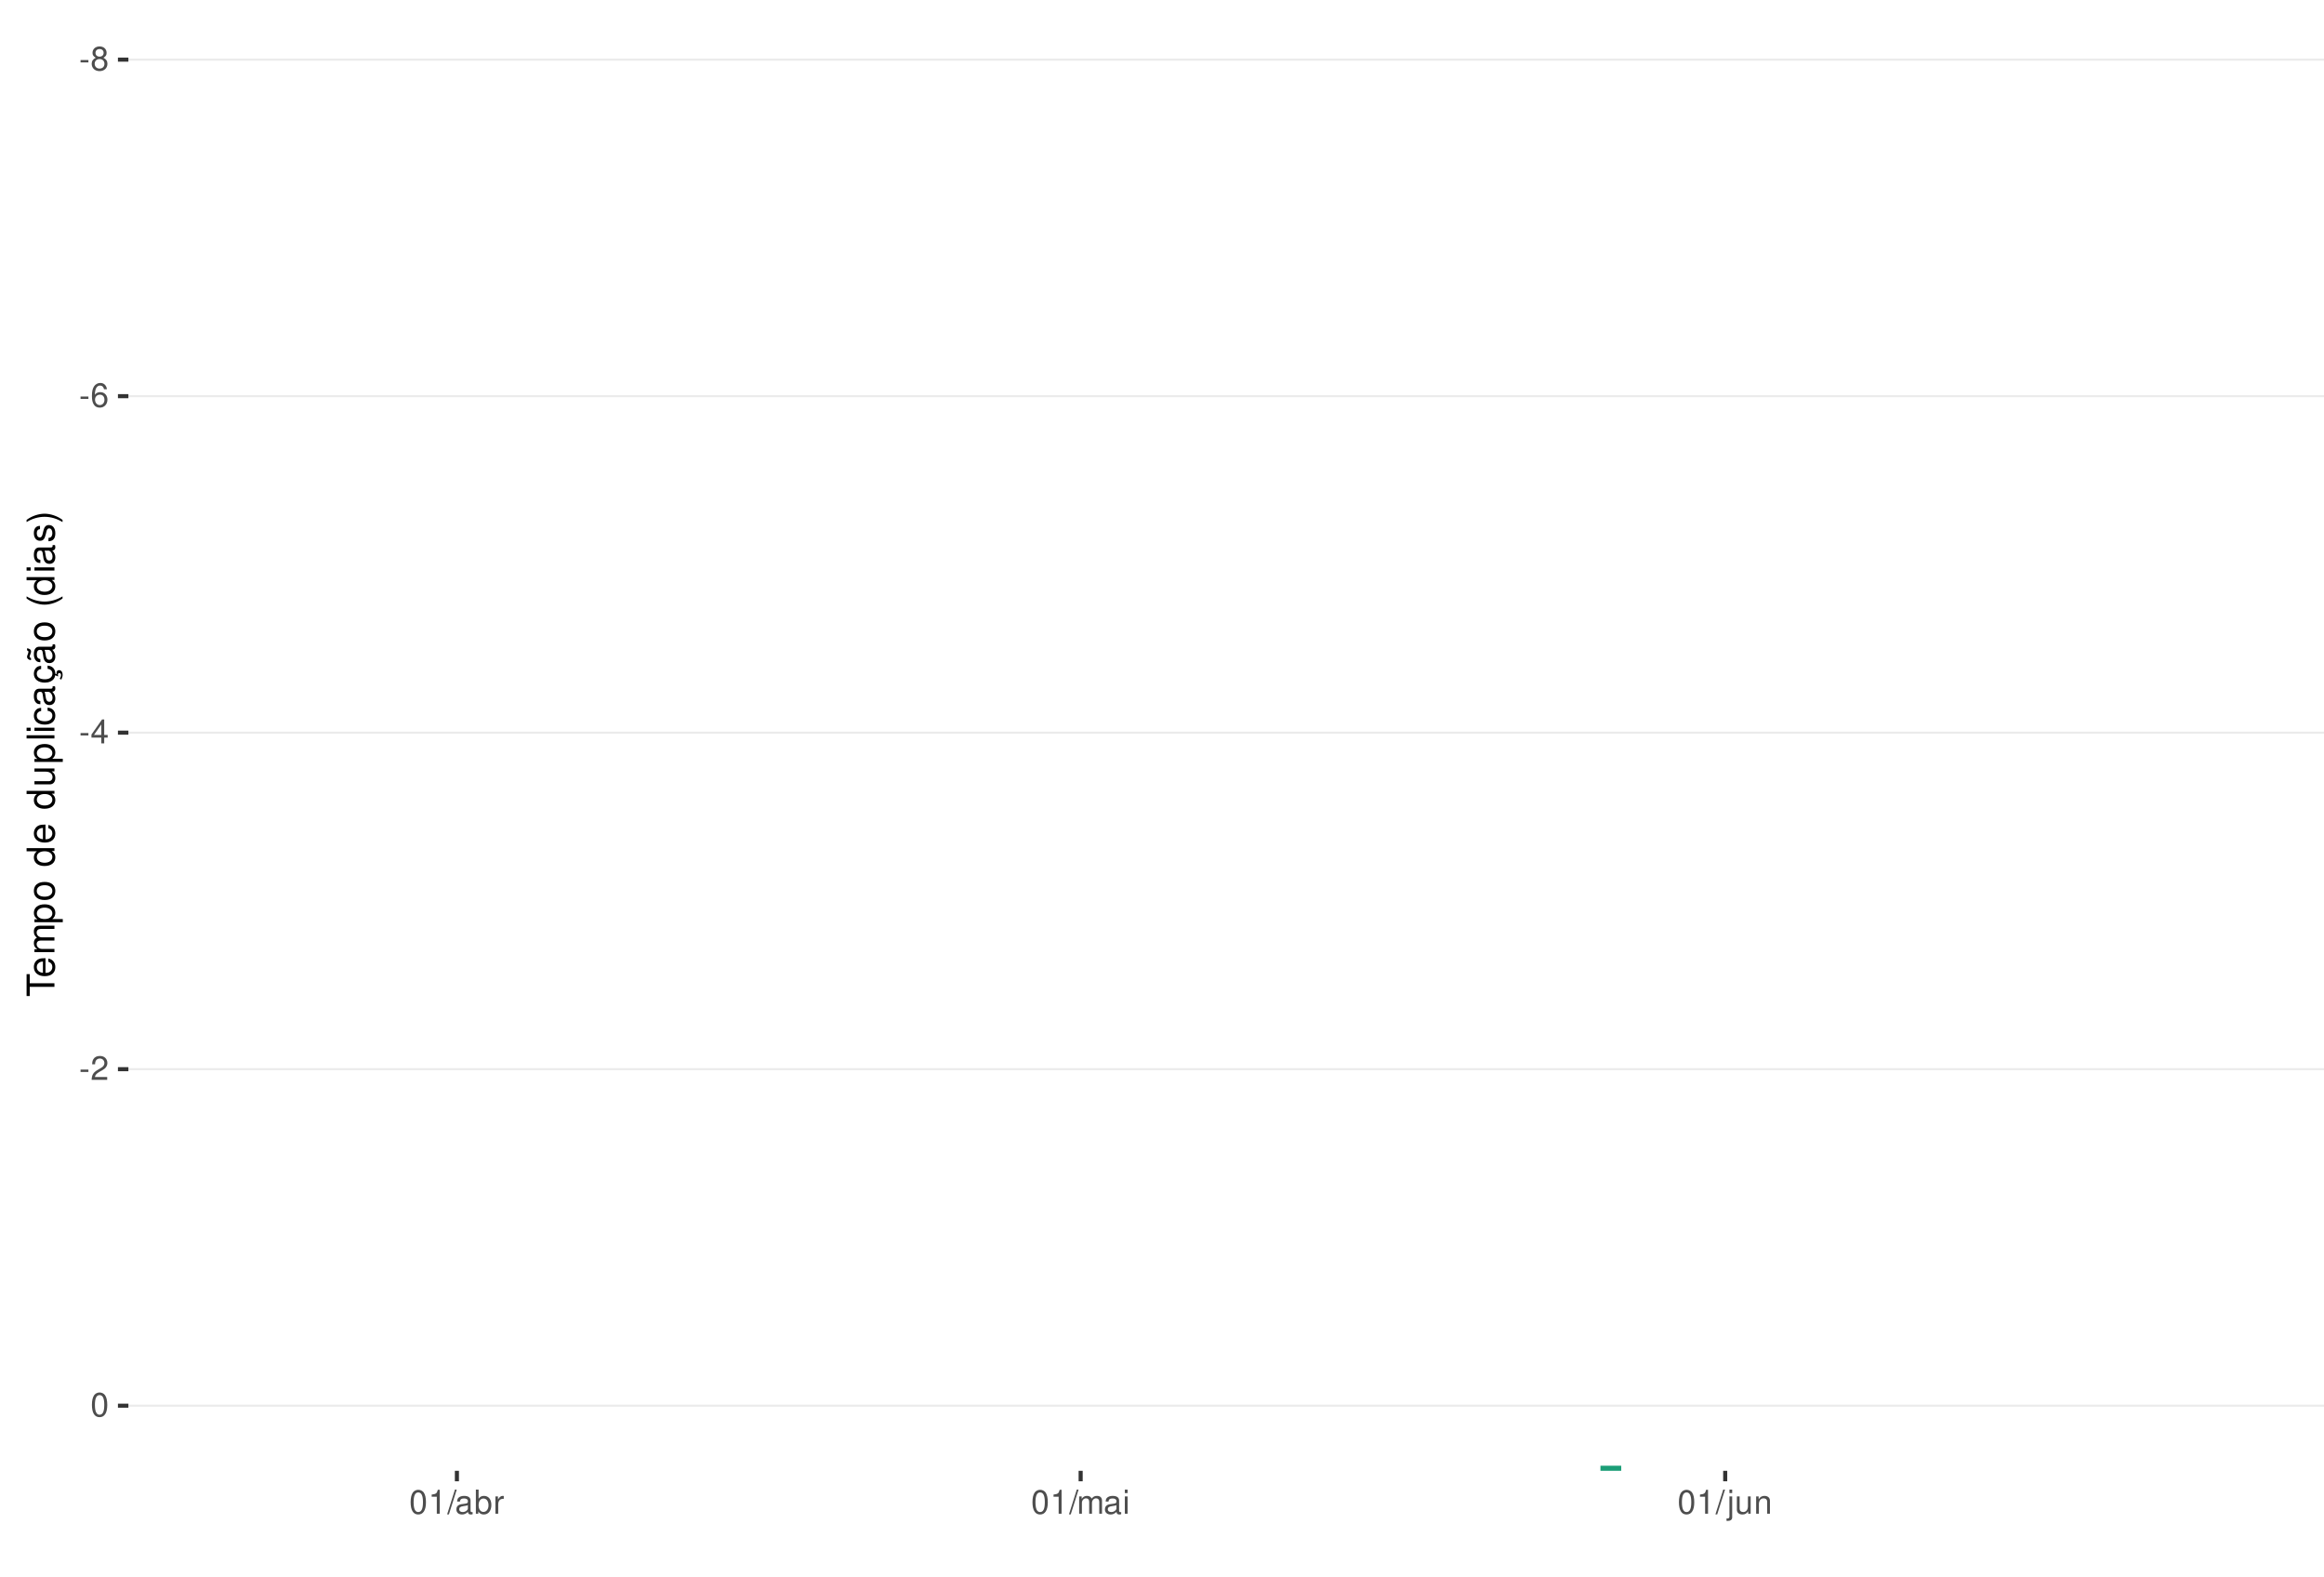
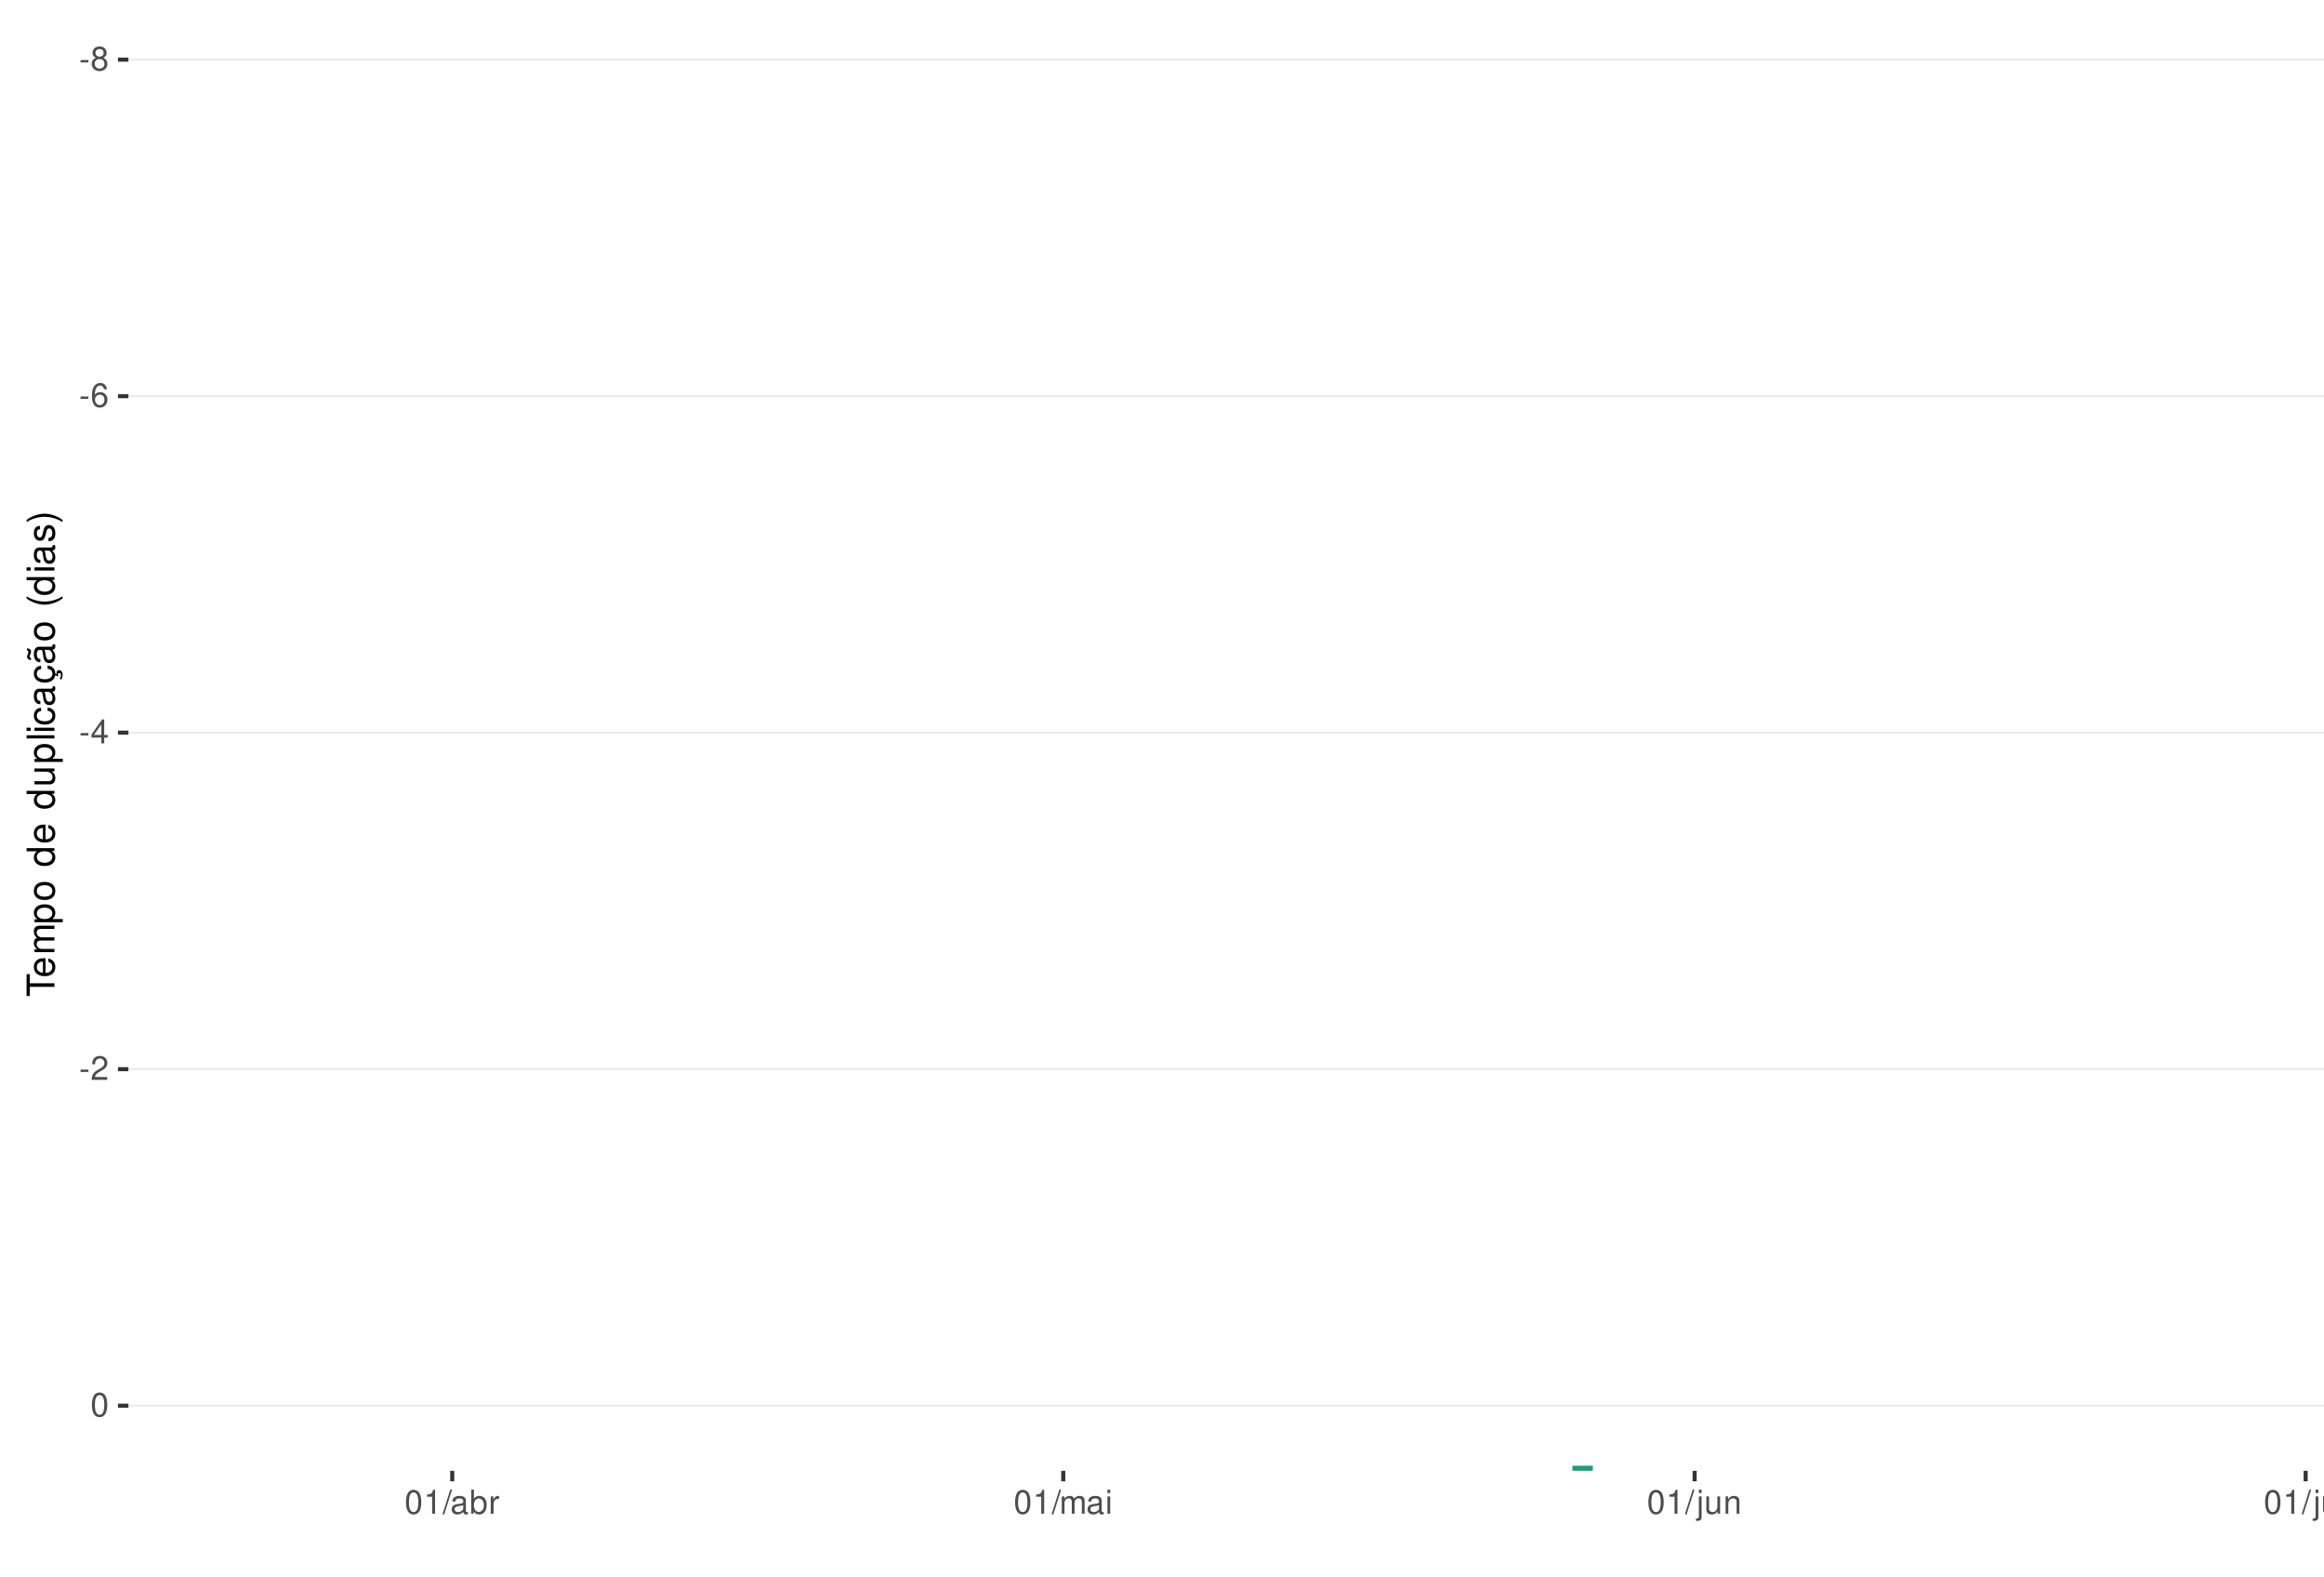
<svg xmlns="http://www.w3.org/2000/svg" xmlns:xlink="http://www.w3.org/1999/xlink" width="609pt" height="413pt" viewBox="0 0 609 413" version="1.1">
  <defs>
    <g>
      <symbol overflow="visible" id="glyph0-0">
        <path style="stroke:none;" d="" />
      </symbol>
      <symbol overflow="visible" id="glyph0-1">
        <path style="stroke:none;" d="M 2.453 -2.703 L 0.391 -2.703 L 0.391 -2.078 L 2.453 -2.078 Z M 2.453 -2.703 " />
      </symbol>
      <symbol overflow="visible" id="glyph0-2">
        <path style="stroke:none;" d="M 3.391 -3.297 C 4.031 -3.688 4.219 -4 4.219 -4.594 C 4.219 -5.578 3.469 -6.266 2.375 -6.266 C 1.297 -6.266 0.531 -5.578 0.531 -4.594 C 0.531 -4 0.734 -3.703 1.375 -3.297 C 0.672 -2.938 0.312 -2.438 0.312 -1.734 C 0.312 -0.594 1.156 0.203 2.375 0.203 C 3.594 0.203 4.438 -0.594 4.438 -1.734 C 4.438 -2.438 4.094 -2.938 3.391 -3.297 Z M 2.375 -5.578 C 3.031 -5.578 3.438 -5.188 3.438 -4.578 C 3.438 -3.984 3.016 -3.594 2.375 -3.594 C 1.734 -3.594 1.312 -3.984 1.312 -4.594 C 1.312 -5.188 1.734 -5.578 2.375 -5.578 Z M 2.375 -2.953 C 3.141 -2.953 3.656 -2.453 3.656 -1.719 C 3.656 -0.969 3.156 -0.469 2.359 -0.469 C 1.625 -0.469 1.094 -0.984 1.094 -1.719 C 1.094 -2.453 1.609 -2.953 2.375 -2.953 Z M 2.375 -2.953 " />
      </symbol>
      <symbol overflow="visible" id="glyph0-3">
        <path style="stroke:none;" d="M 4.312 -4.625 C 4.156 -5.656 3.5 -6.266 2.578 -6.266 C 1.891 -6.266 1.297 -5.922 0.922 -5.359 C 0.531 -4.75 0.375 -3.984 0.375 -2.859 C 0.375 -1.797 0.516 -1.141 0.891 -0.578 C 1.219 -0.062 1.75 0.203 2.438 0.203 C 3.594 0.203 4.438 -0.672 4.438 -1.891 C 4.438 -3.047 3.656 -3.859 2.562 -3.859 C 1.953 -3.859 1.484 -3.641 1.156 -3.172 C 1.156 -4.719 1.641 -5.578 2.516 -5.578 C 3.062 -5.578 3.422 -5.234 3.547 -4.625 Z M 2.469 -3.188 C 3.203 -3.188 3.656 -2.672 3.656 -1.828 C 3.656 -1.047 3.141 -0.469 2.438 -0.469 C 1.734 -0.469 1.188 -1.078 1.188 -1.875 C 1.188 -2.656 1.719 -3.188 2.469 -3.188 Z M 2.469 -3.188 " />
      </symbol>
      <symbol overflow="visible" id="glyph0-4">
        <path style="stroke:none;" d="M 2.828 -1.516 L 2.828 0 L 3.594 0 L 3.594 -1.516 L 4.5 -1.516 L 4.5 -2.203 L 3.594 -2.203 L 3.594 -6.266 L 3.031 -6.266 L 0.25 -2.312 L 0.25 -1.516 Z M 2.828 -2.203 L 0.906 -2.203 L 2.828 -4.953 Z M 2.828 -2.203 " />
      </symbol>
      <symbol overflow="visible" id="glyph0-5">
        <path style="stroke:none;" d="M 4.375 -0.75 L 1.156 -0.75 C 1.234 -1.266 1.5 -1.594 2.266 -2.062 L 3.125 -2.547 C 3.984 -3.016 4.422 -3.656 4.422 -4.438 C 4.422 -4.953 4.219 -5.438 3.859 -5.781 C 3.484 -6.109 3.031 -6.266 2.453 -6.266 C 1.672 -6.266 1.094 -5.984 0.766 -5.438 C 0.547 -5.109 0.453 -4.719 0.438 -4.094 L 1.188 -4.094 C 1.219 -4.516 1.266 -4.766 1.375 -4.984 C 1.578 -5.359 1.969 -5.594 2.438 -5.594 C 3.125 -5.594 3.641 -5.094 3.641 -4.422 C 3.641 -3.906 3.359 -3.484 2.812 -3.172 L 2.016 -2.703 C 0.734 -1.969 0.359 -1.375 0.297 -0.016 L 4.375 -0.016 Z M 4.375 -0.75 " />
      </symbol>
      <symbol overflow="visible" id="glyph0-6">
        <path style="stroke:none;" d="M 2.375 -6.266 C 1.812 -6.266 1.297 -6 0.969 -5.578 C 0.578 -5.016 0.375 -4.188 0.375 -3.031 C 0.375 -0.922 1.062 0.203 2.375 0.203 C 3.672 0.203 4.391 -0.922 4.391 -2.984 C 4.391 -4.188 4.203 -5 3.797 -5.578 C 3.469 -6 2.953 -6.266 2.375 -6.266 Z M 2.375 -5.578 C 3.203 -5.578 3.609 -4.75 3.609 -3.047 C 3.609 -1.266 3.219 -0.438 2.359 -0.438 C 1.562 -0.438 1.156 -1.297 1.156 -3.016 C 1.156 -4.75 1.562 -5.578 2.375 -5.578 Z M 2.375 -5.578 " />
      </symbol>
      <symbol overflow="visible" id="glyph0-7">
        <path style="stroke:none;" d="M 2.234 -4.453 L 2.234 0 L 3 0 L 3 -6.266 L 2.5 -6.266 C 2.234 -5.297 2.062 -5.172 0.891 -5.016 L 0.891 -4.453 Z M 2.234 -4.453 " />
      </symbol>
      <symbol overflow="visible" id="glyph0-8">
        <path style="stroke:none;" d="M 1.984 -6.312 L -0.062 0.172 L 0.406 0.172 L 2.453 -6.312 Z M 1.984 -6.312 " />
      </symbol>
      <symbol overflow="visible" id="glyph0-9">
        <path style="stroke:none;" d="M 4.625 -0.422 C 4.547 -0.406 4.516 -0.406 4.469 -0.406 C 4.219 -0.406 4.078 -0.531 4.078 -0.766 L 4.078 -3.422 C 4.078 -4.234 3.5 -4.672 2.375 -4.672 C 1.719 -4.672 1.188 -4.469 0.875 -4.141 C 0.672 -3.906 0.578 -3.641 0.562 -3.188 L 1.297 -3.188 C 1.344 -3.75 1.672 -4 2.359 -4 C 3.016 -4 3.375 -3.75 3.375 -3.328 L 3.375 -3.141 C 3.359 -2.828 3.203 -2.703 2.609 -2.625 C 1.594 -2.5 1.438 -2.469 1.156 -2.359 C 0.625 -2.125 0.359 -1.734 0.359 -1.141 C 0.359 -0.312 0.938 0.203 1.859 0.203 C 2.422 0.203 2.875 0 3.391 -0.469 C 3.438 0 3.672 0.203 4.141 0.203 C 4.297 0.203 4.391 0.188 4.625 0.125 Z M 3.375 -1.422 C 3.375 -1.188 3.297 -1.031 3.078 -0.844 C 2.781 -0.578 2.438 -0.438 2.016 -0.438 C 1.453 -0.438 1.109 -0.703 1.109 -1.156 C 1.109 -1.641 1.422 -1.875 2.203 -1.984 C 2.984 -2.094 3.125 -2.125 3.375 -2.234 Z M 3.375 -1.422 " />
      </symbol>
      <symbol overflow="visible" id="glyph0-10">
        <path style="stroke:none;" d="M 0.469 -6.312 L 0.469 0 L 1.109 0 L 1.109 -0.578 C 1.469 -0.047 1.922 0.203 2.547 0.203 C 3.75 0.203 4.531 -0.781 4.531 -2.281 C 4.531 -3.75 3.797 -4.672 2.594 -4.672 C 1.969 -4.672 1.531 -4.438 1.188 -3.922 L 1.188 -6.312 Z M 2.453 -3.984 C 3.25 -3.984 3.781 -3.297 3.781 -2.203 C 3.781 -1.172 3.234 -0.469 2.453 -0.469 C 1.672 -0.469 1.188 -1.172 1.188 -2.234 C 1.188 -3.297 1.672 -3.984 2.453 -3.984 Z M 2.453 -3.984 " />
      </symbol>
      <symbol overflow="visible" id="glyph0-11">
        <path style="stroke:none;" d="M 0.594 -4.531 L 0.594 0 L 1.328 0 L 1.328 -2.359 C 1.328 -3.438 1.781 -3.938 2.781 -3.906 L 2.781 -4.641 C 2.656 -4.656 2.594 -4.672 2.5 -4.672 C 2.031 -4.672 1.672 -4.391 1.266 -3.719 L 1.266 -4.531 Z M 0.594 -4.531 " />
      </symbol>
      <symbol overflow="visible" id="glyph0-12">
        <path style="stroke:none;" d="M 0.609 -4.531 L 0.609 0 L 1.328 0 L 1.328 -2.844 C 1.328 -3.5 1.812 -4.031 2.391 -4.031 C 2.938 -4.031 3.234 -3.703 3.234 -3.125 L 3.234 0 L 3.969 0 L 3.969 -2.844 C 3.969 -3.5 4.438 -4.031 5.031 -4.031 C 5.562 -4.031 5.875 -3.703 5.875 -3.125 L 5.875 0 L 6.594 0 L 6.594 -3.406 C 6.594 -4.219 6.125 -4.672 5.281 -4.672 C 4.672 -4.672 4.312 -4.484 3.891 -3.969 C 3.625 -4.453 3.25 -4.672 2.672 -4.672 C 2.062 -4.672 1.656 -4.438 1.266 -3.891 L 1.266 -4.531 Z M 0.609 -4.531 " />
      </symbol>
      <symbol overflow="visible" id="glyph0-13">
        <path style="stroke:none;" d="M 1.297 -4.531 L 0.578 -4.531 L 0.578 0 L 1.297 0 Z M 1.297 -6.312 L 0.578 -6.312 L 0.578 -5.406 L 1.297 -5.406 Z M 1.297 -6.312 " />
      </symbol>
      <symbol overflow="visible" id="glyph0-14">
        <path style="stroke:none;" d="M 0.609 -4.531 L 0.609 0.656 C 0.609 1.109 0.469 1.25 0.016 1.25 C -0.031 1.25 -0.062 1.25 -0.156 1.25 L -0.156 1.859 C -0.062 1.875 -0.031 1.891 0.094 1.891 C 0.906 1.891 1.328 1.562 1.328 0.938 L 1.328 -4.531 Z M 1.328 -6.312 L 0.609 -6.312 L 0.609 -5.406 L 1.328 -5.406 Z M 1.328 -6.312 " />
      </symbol>
      <symbol overflow="visible" id="glyph0-15">
        <path style="stroke:none;" d="M 4.172 0 L 4.172 -4.531 L 3.453 -4.531 L 3.453 -1.969 C 3.453 -1.031 2.969 -0.438 2.219 -0.438 C 1.641 -0.438 1.281 -0.781 1.281 -1.328 L 1.281 -4.531 L 0.562 -4.531 L 0.562 -1.031 C 0.562 -0.281 1.125 0.203 2.016 0.203 C 2.672 0.203 3.094 -0.031 3.516 -0.625 L 3.516 0 Z M 4.172 0 " />
      </symbol>
      <symbol overflow="visible" id="glyph0-16">
        <path style="stroke:none;" d="M 0.609 -4.531 L 0.609 0 L 1.328 0 L 1.328 -2.5 C 1.328 -3.422 1.812 -4.031 2.562 -4.031 C 3.141 -4.031 3.5 -3.688 3.5 -3.141 L 3.5 0 L 4.219 0 L 4.219 -3.422 C 4.219 -4.188 3.656 -4.672 2.781 -4.672 C 2.109 -4.672 1.672 -4.406 1.266 -3.781 L 1.266 -4.531 Z M 0.609 -4.531 " />
      </symbol>
+       <symbol overflow="visible" id="glyph0-17">
+         <path style="stroke:none;" d="M 1.312 -6.312 L 0.594 -6.312 L 0.594 0 L 1.312 0 Z M 1.312 -6.312 " />
+       </symbol>
      <symbol overflow="visible" id="glyph1-0">
        <path style="stroke:none;" d="" />
      </symbol>
      <symbol overflow="visible" id="glyph1-1">
        <path style="stroke:none;" d="M -6.469 -3.547 L -6.469 -5.938 L -7.297 -5.938 L -7.297 -0.203 L -6.469 -0.203 L -6.469 -2.609 L 0 -2.609 L 0 -3.547 Z M -6.469 -3.547 " />
      </symbol>
      <symbol overflow="visible" id="glyph1-2">
        <path style="stroke:none;" d="M -2.344 -5.125 C -3.141 -5.125 -3.625 -5.062 -4.016 -4.922 C -4.875 -4.578 -5.391 -3.781 -5.391 -2.797 C -5.391 -1.344 -4.281 -0.406 -2.547 -0.406 C -0.812 -0.406 0.234 -1.297 0.234 -2.781 C 0.234 -3.984 -0.453 -4.812 -1.594 -5.016 L -1.594 -4.188 C -0.906 -3.953 -0.547 -3.484 -0.547 -2.812 C -0.547 -2.281 -0.781 -1.828 -1.219 -1.547 C -1.516 -1.344 -1.812 -1.281 -2.344 -1.266 Z M -3.016 -1.297 C -3.984 -1.359 -4.625 -1.953 -4.625 -2.797 C -4.625 -3.641 -3.953 -4.234 -3.016 -4.234 Z M -3.016 -1.297 " />
      </symbol>
      <symbol overflow="visible" id="glyph1-3">
        <path style="stroke:none;" d="M -5.234 -0.703 L 0 -0.703 L 0 -1.547 L -3.297 -1.547 C -4.047 -1.547 -4.656 -2.094 -4.656 -2.766 C -4.656 -3.391 -4.281 -3.734 -3.609 -3.734 L 0 -3.734 L 0 -4.578 L -3.297 -4.578 C -4.047 -4.578 -4.656 -5.125 -4.656 -5.812 C -4.656 -6.422 -4.266 -6.781 -3.609 -6.781 L 0 -6.781 L 0 -7.625 L -3.938 -7.625 C -4.875 -7.625 -5.391 -7.078 -5.391 -6.094 C -5.391 -5.406 -5.188 -4.984 -4.594 -4.484 C -5.156 -4.188 -5.391 -3.766 -5.391 -3.078 C -5.391 -2.375 -5.125 -1.906 -4.5 -1.469 L -5.234 -1.469 Z M -5.234 -0.703 " />
      </symbol>
      <symbol overflow="visible" id="glyph1-4">
        <path style="stroke:none;" d="M 2.188 -0.547 L 2.188 -1.375 L -0.547 -1.375 C -0.016 -1.812 0.234 -2.312 0.234 -2.984 C 0.234 -4.344 -0.859 -5.234 -2.531 -5.234 C -4.297 -5.234 -5.391 -4.375 -5.391 -2.984 C -5.391 -2.266 -5.062 -1.703 -4.453 -1.312 L -5.234 -1.312 L -5.234 -0.547 Z M -4.609 -2.844 C -4.609 -3.766 -3.797 -4.359 -2.547 -4.359 C -1.359 -4.359 -0.547 -3.75 -0.547 -2.844 C -0.547 -1.953 -1.344 -1.375 -2.578 -1.375 C -3.812 -1.375 -4.609 -1.953 -4.609 -2.844 Z M -4.609 -2.844 " />
      </symbol>
      <symbol overflow="visible" id="glyph1-5">
        <path style="stroke:none;" d="M -5.391 -2.719 C -5.391 -1.234 -4.344 -0.359 -2.578 -0.359 C -0.812 -0.359 0.234 -1.234 0.234 -2.734 C 0.234 -4.203 -0.812 -5.094 -2.547 -5.094 C -4.359 -5.094 -5.391 -4.234 -5.391 -2.719 Z M -4.625 -2.734 C -4.625 -3.672 -3.844 -4.234 -2.547 -4.234 C -1.312 -4.234 -0.547 -3.656 -0.547 -2.734 C -0.547 -1.797 -1.312 -1.234 -2.578 -1.234 C -3.844 -1.234 -4.625 -1.797 -4.625 -2.734 Z M -4.625 -2.734 " />
      </symbol>
      <symbol overflow="visible" id="glyph1-6">
        <path style="stroke:none;" d="" />
      </symbol>
      <symbol overflow="visible" id="glyph1-7">
        <path style="stroke:none;" d="M -7.297 -4.953 L -7.297 -4.125 L -4.578 -4.125 C -5.109 -3.766 -5.391 -3.203 -5.391 -2.516 C -5.391 -1.156 -4.297 -0.266 -2.625 -0.266 C -0.859 -0.266 0.234 -1.125 0.234 -2.547 C 0.234 -3.266 -0.047 -3.766 -0.688 -4.203 L 0 -4.203 L 0 -4.953 Z M -4.609 -2.656 C -4.609 -3.547 -3.812 -4.125 -2.562 -4.125 C -1.344 -4.125 -0.547 -3.547 -0.547 -2.656 C -0.547 -1.734 -1.359 -1.125 -2.578 -1.125 C -3.797 -1.125 -4.609 -1.734 -4.609 -2.656 Z M -4.609 -2.656 " />
      </symbol>
      <symbol overflow="visible" id="glyph1-8">
        <path style="stroke:none;" d="M 0 -4.812 L -5.234 -4.812 L -5.234 -3.984 L -2.266 -3.984 C -1.203 -3.984 -0.5 -3.438 -0.5 -2.562 C -0.5 -1.906 -0.906 -1.484 -1.531 -1.484 L -5.234 -1.484 L -5.234 -0.656 L -1.203 -0.656 C -0.328 -0.656 0.234 -1.297 0.234 -2.312 C 0.234 -3.094 -0.047 -3.578 -0.734 -4.062 L 0 -4.062 Z M 0 -4.812 " />
      </symbol>
      <symbol overflow="visible" id="glyph1-9">
        <path style="stroke:none;" d="M -7.297 -1.516 L -7.297 -0.688 L 0 -0.688 L 0 -1.516 Z M -7.297 -1.516 " />
      </symbol>
      <symbol overflow="visible" id="glyph1-10">
        <path style="stroke:none;" d="M -5.234 -1.5 L -5.234 -0.672 L 0 -0.672 L 0 -1.5 Z M -7.297 -1.5 L -7.297 -0.656 L -6.234 -0.656 L -6.234 -1.5 Z M -7.297 -1.5 " />
      </symbol>
      <symbol overflow="visible" id="glyph1-11">
        <path style="stroke:none;" d="M -3.484 -4.703 C -3.984 -4.672 -4.312 -4.562 -4.609 -4.359 C -5.094 -4 -5.391 -3.375 -5.391 -2.641 C -5.391 -1.219 -4.266 -0.312 -2.531 -0.312 C -0.844 -0.312 0.234 -1.203 0.234 -2.625 C 0.234 -3.875 -0.516 -4.672 -1.797 -4.766 L -1.797 -3.938 C -0.953 -3.797 -0.547 -3.359 -0.547 -2.656 C -0.547 -1.734 -1.297 -1.188 -2.531 -1.188 C -3.844 -1.188 -4.625 -1.719 -4.625 -2.625 C -4.625 -3.328 -4.203 -3.766 -3.484 -3.875 Z M -3.484 -4.703 " />
      </symbol>
      <symbol overflow="visible" id="glyph1-12">
        <path style="stroke:none;" d="M -0.484 -5.344 C -0.469 -5.266 -0.469 -5.219 -0.469 -5.172 C -0.469 -4.875 -0.625 -4.719 -0.875 -4.719 L -3.953 -4.719 C -4.891 -4.719 -5.391 -4.047 -5.391 -2.75 C -5.391 -1.984 -5.172 -1.375 -4.781 -1.016 C -4.516 -0.766 -4.203 -0.672 -3.688 -0.656 L -3.688 -1.484 C -4.328 -1.562 -4.625 -1.938 -4.625 -2.719 C -4.625 -3.484 -4.344 -3.891 -3.844 -3.891 L -3.625 -3.891 C -3.266 -3.875 -3.125 -3.703 -3.047 -3.016 C -2.891 -1.844 -2.844 -1.656 -2.719 -1.344 C -2.453 -0.734 -2 -0.422 -1.312 -0.422 C -0.375 -0.422 0.234 -1.078 0.234 -2.141 C 0.234 -2.797 0 -3.328 -0.547 -3.922 C 0 -3.984 0.234 -4.234 0.234 -4.781 C 0.234 -4.953 0.203 -5.062 0.141 -5.344 Z M -1.656 -3.891 C -1.375 -3.891 -1.203 -3.812 -0.969 -3.562 C -0.656 -3.219 -0.5 -2.812 -0.5 -2.312 C -0.5 -1.672 -0.812 -1.297 -1.344 -1.297 C -1.891 -1.297 -2.172 -1.656 -2.297 -2.547 C -2.422 -3.438 -2.453 -3.609 -2.594 -3.891 Z M -1.656 -3.891 " />
      </symbol>
      <symbol overflow="visible" id="glyph1-13">
        <path style="stroke:none;" d="M 0.234 -2.641 C 0.234 -3.875 -0.547 -4.703 -1.797 -4.766 L -1.797 -3.938 C -0.953 -3.797 -0.531 -3.359 -0.531 -2.656 C -0.531 -1.734 -1.281 -1.188 -2.516 -1.188 C -3.844 -1.188 -4.625 -1.719 -4.625 -2.625 C -4.625 -3.328 -4.203 -3.766 -3.484 -3.875 L -3.484 -4.703 C -3.984 -4.672 -4.312 -4.562 -4.609 -4.359 C -5.094 -4 -5.391 -3.375 -5.391 -2.641 C -5.391 -1.219 -4.266 -0.312 -2.531 -0.312 C -1.469 -0.312 -0.625 -0.672 -0.156 -1.312 C 0.047 -1.594 0.125 -1.812 0.203 -2.25 L 0.922 -1.938 L 0.984 -2.062 C 0.938 -2.188 0.906 -2.25 0.906 -2.375 C 0.906 -2.656 1.047 -2.828 1.281 -2.828 C 1.547 -2.828 1.734 -2.594 1.734 -2.297 C 1.734 -2.031 1.672 -1.844 1.438 -1.406 L 1.406 -1.312 L 1.812 -1.094 C 2.078 -1.75 2.141 -1.953 2.141 -2.344 C 2.141 -3.109 1.781 -3.578 1.203 -3.578 C 0.781 -3.578 0.547 -3.297 0.547 -2.797 C 0.547 -2.703 0.547 -2.641 0.562 -2.516 Z M 0.234 -2.641 " />
      </symbol>
      <symbol overflow="visible" id="glyph1-14">
        <path style="stroke:none;" d="M -0.484 -5.344 C -0.469 -5.266 -0.469 -5.219 -0.469 -5.172 C -0.469 -4.875 -0.625 -4.719 -0.875 -4.719 L -3.953 -4.719 C -4.891 -4.719 -5.391 -4.047 -5.391 -2.75 C -5.391 -1.984 -5.172 -1.375 -4.781 -1.016 C -4.516 -0.766 -4.203 -0.672 -3.688 -0.656 L -3.688 -1.484 C -4.328 -1.562 -4.625 -1.938 -4.625 -2.719 C -4.625 -3.484 -4.344 -3.891 -3.844 -3.891 L -3.625 -3.891 C -3.266 -3.875 -3.125 -3.703 -3.047 -3.016 C -2.891 -1.844 -2.844 -1.656 -2.719 -1.344 C -2.453 -0.734 -2 -0.422 -1.312 -0.422 C -0.375 -0.422 0.234 -1.078 0.234 -2.141 C 0.234 -2.797 0 -3.328 -0.547 -3.922 C 0 -3.984 0.234 -4.234 0.234 -4.781 C 0.234 -4.953 0.203 -5.062 0.141 -5.344 Z M -1.656 -3.891 C -1.375 -3.891 -1.203 -3.812 -0.969 -3.562 C -0.656 -3.219 -0.5 -2.812 -0.5 -2.312 C -0.5 -1.672 -0.812 -1.297 -1.344 -1.297 C -1.891 -1.297 -2.172 -1.656 -2.297 -2.547 C -2.422 -3.438 -2.453 -3.609 -2.594 -3.891 Z M -7.172 -3.75 C -6.922 -3.672 -6.812 -3.547 -6.812 -3.375 C -6.812 -3.25 -6.875 -2.984 -6.984 -2.734 C -7.156 -2.312 -7.172 -2.25 -7.172 -2.047 C -7.172 -1.594 -6.797 -1.297 -6.141 -1.188 L -6.141 -1.766 C -6.375 -1.812 -6.5 -1.938 -6.5 -2.094 C -6.5 -2.203 -6.469 -2.344 -6.375 -2.578 C -6.156 -3.156 -6.125 -3.234 -6.125 -3.438 C -6.125 -3.922 -6.484 -4.219 -7.172 -4.312 Z M -7.172 -3.75 " />
      </symbol>
      <symbol overflow="visible" id="glyph1-15">
        <path style="stroke:none;" d="M -7.297 -2.359 C -5.984 -1.359 -4.156 -0.734 -2.594 -0.734 C -1.016 -0.734 0.812 -1.359 2.125 -2.359 L 2.125 -2.906 C 0.688 -2.031 -0.984 -1.547 -2.594 -1.547 C -4.188 -1.547 -5.875 -2.031 -7.297 -2.906 Z M -7.297 -2.359 " />
      </symbol>
      <symbol overflow="visible" id="glyph1-16">
        <path style="stroke:none;" d="M -3.781 -4.375 C -4.812 -4.375 -5.391 -3.688 -5.391 -2.484 C -5.391 -1.266 -4.766 -0.469 -3.797 -0.469 C -2.969 -0.469 -2.578 -0.891 -2.281 -2.125 L -2.094 -2.906 C -1.953 -3.484 -1.734 -3.719 -1.375 -3.719 C -0.875 -3.719 -0.547 -3.234 -0.547 -2.5 C -0.547 -2.047 -0.672 -1.672 -0.891 -1.453 C -1.047 -1.328 -1.188 -1.266 -1.562 -1.219 L -1.562 -0.344 C -0.344 -0.375 0.234 -1.062 0.234 -2.438 C 0.234 -3.75 -0.422 -4.594 -1.438 -4.594 C -2.203 -4.594 -2.641 -4.156 -2.891 -3.109 L -3.078 -2.312 C -3.234 -1.625 -3.453 -1.344 -3.828 -1.344 C -4.312 -1.344 -4.625 -1.766 -4.625 -2.453 C -4.625 -3.125 -4.328 -3.484 -3.781 -3.5 Z M -3.781 -4.375 " />
      </symbol>
      <symbol overflow="visible" id="glyph1-17">
        <path style="stroke:none;" d="M 2.125 -0.938 C 0.812 -1.938 -1.016 -2.562 -2.578 -2.562 C -4.156 -2.562 -5.984 -1.938 -7.297 -0.938 L -7.297 -0.375 C -5.859 -1.266 -4.188 -1.75 -2.578 -1.75 C -0.984 -1.75 0.703 -1.266 2.125 -0.375 Z M 2.125 -0.938 " />
      </symbol>
    </g>
    <clipPath id="clip1">
      <path d="M 33.645 9.961 L 609 9.961 L 609 385.328 L 33.645 385.328 Z M 33.645 9.961 " />
    </clipPath>
    <clipPath id="clip2">
      <path d="M 33.645 15 L 609 15 L 609 16 L 33.645 16 Z M 33.645 15 " />
    </clipPath>
    <clipPath id="clip3">
      <path d="M 33.645 103 L 609 103 L 609 105 L 33.645 105 Z M 33.645 103 " />
    </clipPath>
    <clipPath id="clip4">
      <path d="M 33.645 191 L 609 191 L 609 193 L 33.645 193 Z M 33.645 191 " />
    </clipPath>
    <clipPath id="clip5">
      <path d="M 33.645 279 L 609 279 L 609 281 L 33.645 281 Z M 33.645 279 " />
    </clipPath>
    <clipPath id="clip6">
      <path d="M 33.645 368 L 609 368 L 609 369 L 33.645 369 Z M 33.645 368 " />
    </clipPath>
    <clipPath id="clip7">
-       <path d="M 418 383 L 427 383 L 427 385.328 L 418 385.328 Z M 418 383 " />
+       <path d="M 410 383 L 419 383 L 419 385.328 L 410 385.328 Z M 410 383 " />
    </clipPath>
  </defs>
  <g id="surface84">
    <rect x="0" y="0" width="609" height="413" style="fill:rgb(100%,100%,100%);fill-opacity:1;stroke:none;" />
    <rect x="0" y="0" width="609" height="413" style="fill:rgb(100%,100%,100%);fill-opacity:1;stroke:none;" />
    <path style="fill:none;stroke-width:1.067;stroke-linecap:round;stroke-linejoin:round;stroke:rgb(100%,100%,100%);stroke-opacity:1;stroke-miterlimit:10;" d="M 0 413 L 609 413 L 609 0 L 0 0 Z M 0 413 " />
    <g clip-path="url(#clip1)" clip-rule="nonzero">
      <path style=" stroke:none;fill-rule:nonzero;fill:rgb(100%,100%,100%);fill-opacity:1;" d="M 33.645 385.328 L 609 385.328 L 609 9.961 L 33.645 9.961 Z M 33.645 385.328 " />
    </g>
    <g clip-path="url(#clip2)" clip-rule="nonzero">
      <path style="fill:none;stroke-width:0.533;stroke-linecap:butt;stroke-linejoin:round;stroke:rgb(92.157%,92.157%,92.157%);stroke-opacity:1;stroke-miterlimit:10;" d="M 33.645 15.625 L 609 15.625 " />
    </g>
    <g clip-path="url(#clip3)" clip-rule="nonzero">
      <path style="fill:none;stroke-width:0.533;stroke-linecap:butt;stroke-linejoin:round;stroke:rgb(92.157%,92.157%,92.157%);stroke-opacity:1;stroke-miterlimit:10;" d="M 33.645 103.785 L 609 103.785 " />
    </g>
    <g clip-path="url(#clip4)" clip-rule="nonzero">
      <path style="fill:none;stroke-width:0.533;stroke-linecap:butt;stroke-linejoin:round;stroke:rgb(92.157%,92.157%,92.157%);stroke-opacity:1;stroke-miterlimit:10;" d="M 33.645 191.945 L 609 191.945 " />
    </g>
    <g clip-path="url(#clip5)" clip-rule="nonzero">
      <path style="fill:none;stroke-width:0.533;stroke-linecap:butt;stroke-linejoin:round;stroke:rgb(92.157%,92.157%,92.157%);stroke-opacity:1;stroke-miterlimit:10;" d="M 33.645 280.105 L 609 280.105 " />
    </g>
    <g clip-path="url(#clip6)" clip-rule="nonzero">
      <path style="fill:none;stroke-width:0.533;stroke-linecap:butt;stroke-linejoin:round;stroke:rgb(92.157%,92.157%,92.157%);stroke-opacity:1;stroke-miterlimit:10;" d="M 33.645 368.266 L 609 368.266 " />
    </g>
    <g clip-path="url(#clip7)" clip-rule="nonzero">
-       <path style="fill:none;stroke-width:2.667;stroke-linecap:butt;stroke-linejoin:round;stroke:rgb(10.588%,61.961%,46.667%);stroke-opacity:1;stroke-miterlimit:10;" d="M 419.395 385.328 L 424.844 385.328 " />
+       <path style="fill:none;stroke-width:2.667;stroke-linecap:butt;stroke-linejoin:round;stroke:rgb(10.588%,61.961%,46.667%);stroke-opacity:1;stroke-miterlimit:10;" d="M 412.055 385.328 L 417.395 385.328 " />
    </g>
    <g style="fill:rgb(30.196%,30.196%,30.196%);fill-opacity:1;">
      <use xlink:href="#glyph0-1" x="20.715" y="18.431" />
      <use xlink:href="#glyph0-2" x="23.715" y="18.431" />
    </g>
    <g style="fill:rgb(30.196%,30.196%,30.196%);fill-opacity:1;">
      <use xlink:href="#glyph0-1" x="20.715" y="106.591" />
      <use xlink:href="#glyph0-3" x="23.715" y="106.591" />
    </g>
    <g style="fill:rgb(30.196%,30.196%,30.196%);fill-opacity:1;">
      <use xlink:href="#glyph0-1" x="20.715" y="194.751" />
      <use xlink:href="#glyph0-4" x="23.715" y="194.751" />
    </g>
    <g style="fill:rgb(30.196%,30.196%,30.196%);fill-opacity:1;">
      <use xlink:href="#glyph0-1" x="20.715" y="282.911" />
      <use xlink:href="#glyph0-5" x="23.715" y="282.911" />
    </g>
    <g style="fill:rgb(30.196%,30.196%,30.196%);fill-opacity:1;">
      <use xlink:href="#glyph0-6" x="23.715" y="371.071" />
    </g>
    <path style="fill:none;stroke-width:1.067;stroke-linecap:butt;stroke-linejoin:round;stroke:rgb(20%,20%,20%);stroke-opacity:1;stroke-miterlimit:10;" d="M 30.906 15.625 L 33.645 15.625 " />
    <path style="fill:none;stroke-width:1.067;stroke-linecap:butt;stroke-linejoin:round;stroke:rgb(20%,20%,20%);stroke-opacity:1;stroke-miterlimit:10;" d="M 30.906 103.785 L 33.645 103.785 " />
    <path style="fill:none;stroke-width:1.067;stroke-linecap:butt;stroke-linejoin:round;stroke:rgb(20%,20%,20%);stroke-opacity:1;stroke-miterlimit:10;" d="M 30.906 191.945 L 33.645 191.945 " />
    <path style="fill:none;stroke-width:1.067;stroke-linecap:butt;stroke-linejoin:round;stroke:rgb(20%,20%,20%);stroke-opacity:1;stroke-miterlimit:10;" d="M 30.906 280.105 L 33.645 280.105 " />
    <path style="fill:none;stroke-width:1.067;stroke-linecap:butt;stroke-linejoin:round;stroke:rgb(20%,20%,20%);stroke-opacity:1;stroke-miterlimit:10;" d="M 30.906 368.266 L 33.645 368.266 " />
-     <path style="fill:none;stroke-width:1.067;stroke-linecap:butt;stroke-linejoin:round;stroke:rgb(20%,20%,20%);stroke-opacity:1;stroke-miterlimit:10;" d="M 119.73 388.07 L 119.73 385.328 " />
-     <path style="fill:none;stroke-width:1.067;stroke-linecap:butt;stroke-linejoin:round;stroke:rgb(20%,20%,20%);stroke-opacity:1;stroke-miterlimit:10;" d="M 283.184 388.07 L 283.184 385.328 " />
-     <path style="fill:none;stroke-width:1.067;stroke-linecap:butt;stroke-linejoin:round;stroke:rgb(20%,20%,20%);stroke-opacity:1;stroke-miterlimit:10;" d="M 452.086 388.07 L 452.086 385.328 " />
-     <g style="fill:rgb(30.196%,30.196%,30.196%);fill-opacity:1;">
-       <use xlink:href="#glyph0-6" x="107.23" y="396.567" />
-       <use xlink:href="#glyph0-7" x="112.23" y="396.567" />
-       <use xlink:href="#glyph0-8" x="117.23" y="396.567" />
-       <use xlink:href="#glyph0-9" x="119.23" y="396.567" />
-       <use xlink:href="#glyph0-10" x="124.23" y="396.567" />
-       <use xlink:href="#glyph0-11" x="129.23" y="396.567" />
-     </g>
-     <g style="fill:rgb(30.196%,30.196%,30.196%);fill-opacity:1;">
-       <use xlink:href="#glyph0-6" x="270.184" y="396.567" />
-       <use xlink:href="#glyph0-7" x="275.184" y="396.567" />
-       <use xlink:href="#glyph0-8" x="280.184" y="396.567" />
-       <use xlink:href="#glyph0-12" x="282.184" y="396.567" />
-       <use xlink:href="#glyph0-9" x="289.184" y="396.567" />
-       <use xlink:href="#glyph0-13" x="294.184" y="396.567" />
-     </g>
-     <g style="fill:rgb(30.196%,30.196%,30.196%);fill-opacity:1;">
-       <use xlink:href="#glyph0-6" x="439.586" y="396.567" />
-       <use xlink:href="#glyph0-7" x="444.586" y="396.567" />
-       <use xlink:href="#glyph0-8" x="449.586" y="396.567" />
-       <use xlink:href="#glyph0-14" x="452.586" y="396.567" />
-       <use xlink:href="#glyph0-15" x="454.586" y="396.567" />
-       <use xlink:href="#glyph0-16" x="459.586" y="396.567" />
+     <path style="fill:none;stroke-width:1.067;stroke-linecap:butt;stroke-linejoin:round;stroke:rgb(20%,20%,20%);stroke-opacity:1;stroke-miterlimit:10;" d="M 118.508 388.07 L 118.508 385.328 " />
+     <path style="fill:none;stroke-width:1.067;stroke-linecap:butt;stroke-linejoin:round;stroke:rgb(20%,20%,20%);stroke-opacity:1;stroke-miterlimit:10;" d="M 278.625 388.07 L 278.625 385.328 " />
+     <path style="fill:none;stroke-width:1.067;stroke-linecap:butt;stroke-linejoin:round;stroke:rgb(20%,20%,20%);stroke-opacity:1;stroke-miterlimit:10;" d="M 444.078 388.07 L 444.078 385.328 " />
+     <path style="fill:none;stroke-width:1.067;stroke-linecap:butt;stroke-linejoin:round;stroke:rgb(20%,20%,20%);stroke-opacity:1;stroke-miterlimit:10;" d="M 604.195 388.07 L 604.195 385.328 " />
+     <g style="fill:rgb(30.196%,30.196%,30.196%);fill-opacity:1;">
+       <use xlink:href="#glyph0-6" x="106.008" y="396.567" />
+       <use xlink:href="#glyph0-7" x="111.008" y="396.567" />
+       <use xlink:href="#glyph0-8" x="116.008" y="396.567" />
+       <use xlink:href="#glyph0-9" x="118.008" y="396.567" />
+       <use xlink:href="#glyph0-10" x="123.008" y="396.567" />
+       <use xlink:href="#glyph0-11" x="128.008" y="396.567" />
+     </g>
+     <g style="fill:rgb(30.196%,30.196%,30.196%);fill-opacity:1;">
+       <use xlink:href="#glyph0-6" x="265.625" y="396.567" />
+       <use xlink:href="#glyph0-7" x="270.625" y="396.567" />
+       <use xlink:href="#glyph0-8" x="275.625" y="396.567" />
+       <use xlink:href="#glyph0-12" x="277.625" y="396.567" />
+       <use xlink:href="#glyph0-9" x="284.625" y="396.567" />
+       <use xlink:href="#glyph0-13" x="289.625" y="396.567" />
+     </g>
+     <g style="fill:rgb(30.196%,30.196%,30.196%);fill-opacity:1;">
+       <use xlink:href="#glyph0-6" x="431.578" y="396.567" />
+       <use xlink:href="#glyph0-7" x="436.578" y="396.567" />
+       <use xlink:href="#glyph0-8" x="441.578" y="396.567" />
+       <use xlink:href="#glyph0-14" x="444.578" y="396.567" />
+       <use xlink:href="#glyph0-15" x="446.578" y="396.567" />
+       <use xlink:href="#glyph0-16" x="451.578" y="396.567" />
+     </g>
+     <g style="fill:rgb(30.196%,30.196%,30.196%);fill-opacity:1;">
+       <use xlink:href="#glyph0-6" x="593.195" y="396.567" />
+       <use xlink:href="#glyph0-7" x="598.195" y="396.567" />
+       <use xlink:href="#glyph0-8" x="603.195" y="396.567" />
+       <use xlink:href="#glyph0-14" x="606.195" y="396.567" />
+       <use xlink:href="#glyph0-15" x="608.195" y="396.567" />
+       <use xlink:href="#glyph0-17" x="613.195" y="396.567" />
    </g>
    <g style="fill:rgb(0%,0%,0%);fill-opacity:1;">
      <use xlink:href="#glyph1-1" x="14.263" y="261.145" />
      <use xlink:href="#glyph1-2" x="14.263" y="256.145" />
      <use xlink:href="#glyph1-3" x="14.263" y="250.145" />
      <use xlink:href="#glyph1-4" x="14.263" y="242.145" />
      <use xlink:href="#glyph1-5" x="14.263" y="236.145" />
      <use xlink:href="#glyph1-6" x="14.263" y="230.145" />
      <use xlink:href="#glyph1-7" x="14.263" y="227.145" />
      <use xlink:href="#glyph1-2" x="14.263" y="221.145" />
      <use xlink:href="#glyph1-6" x="14.263" y="215.145" />
      <use xlink:href="#glyph1-7" x="14.263" y="212.145" />
      <use xlink:href="#glyph1-8" x="14.263" y="206.145" />
      <use xlink:href="#glyph1-4" x="14.263" y="200.145" />
      <use xlink:href="#glyph1-9" x="14.263" y="194.145" />
      <use xlink:href="#glyph1-10" x="14.263" y="192.145" />
      <use xlink:href="#glyph1-11" x="14.263" y="190.145" />
      <use xlink:href="#glyph1-12" x="14.263" y="185.145" />
      <use xlink:href="#glyph1-13" x="14.263" y="179.145" />
      <use xlink:href="#glyph1-14" x="14.263" y="174.145" />
      <use xlink:href="#glyph1-5" x="14.263" y="168.145" />
      <use xlink:href="#glyph1-6" x="14.263" y="162.145" />
      <use xlink:href="#glyph1-15" x="14.263" y="159.145" />
      <use xlink:href="#glyph1-7" x="14.263" y="156.145" />
      <use xlink:href="#glyph1-10" x="14.263" y="150.145" />
      <use xlink:href="#glyph1-12" x="14.263" y="148.145" />
      <use xlink:href="#glyph1-16" x="14.263" y="142.145" />
      <use xlink:href="#glyph1-17" x="14.263" y="137.145" />
    </g>
  </g>
</svg>
